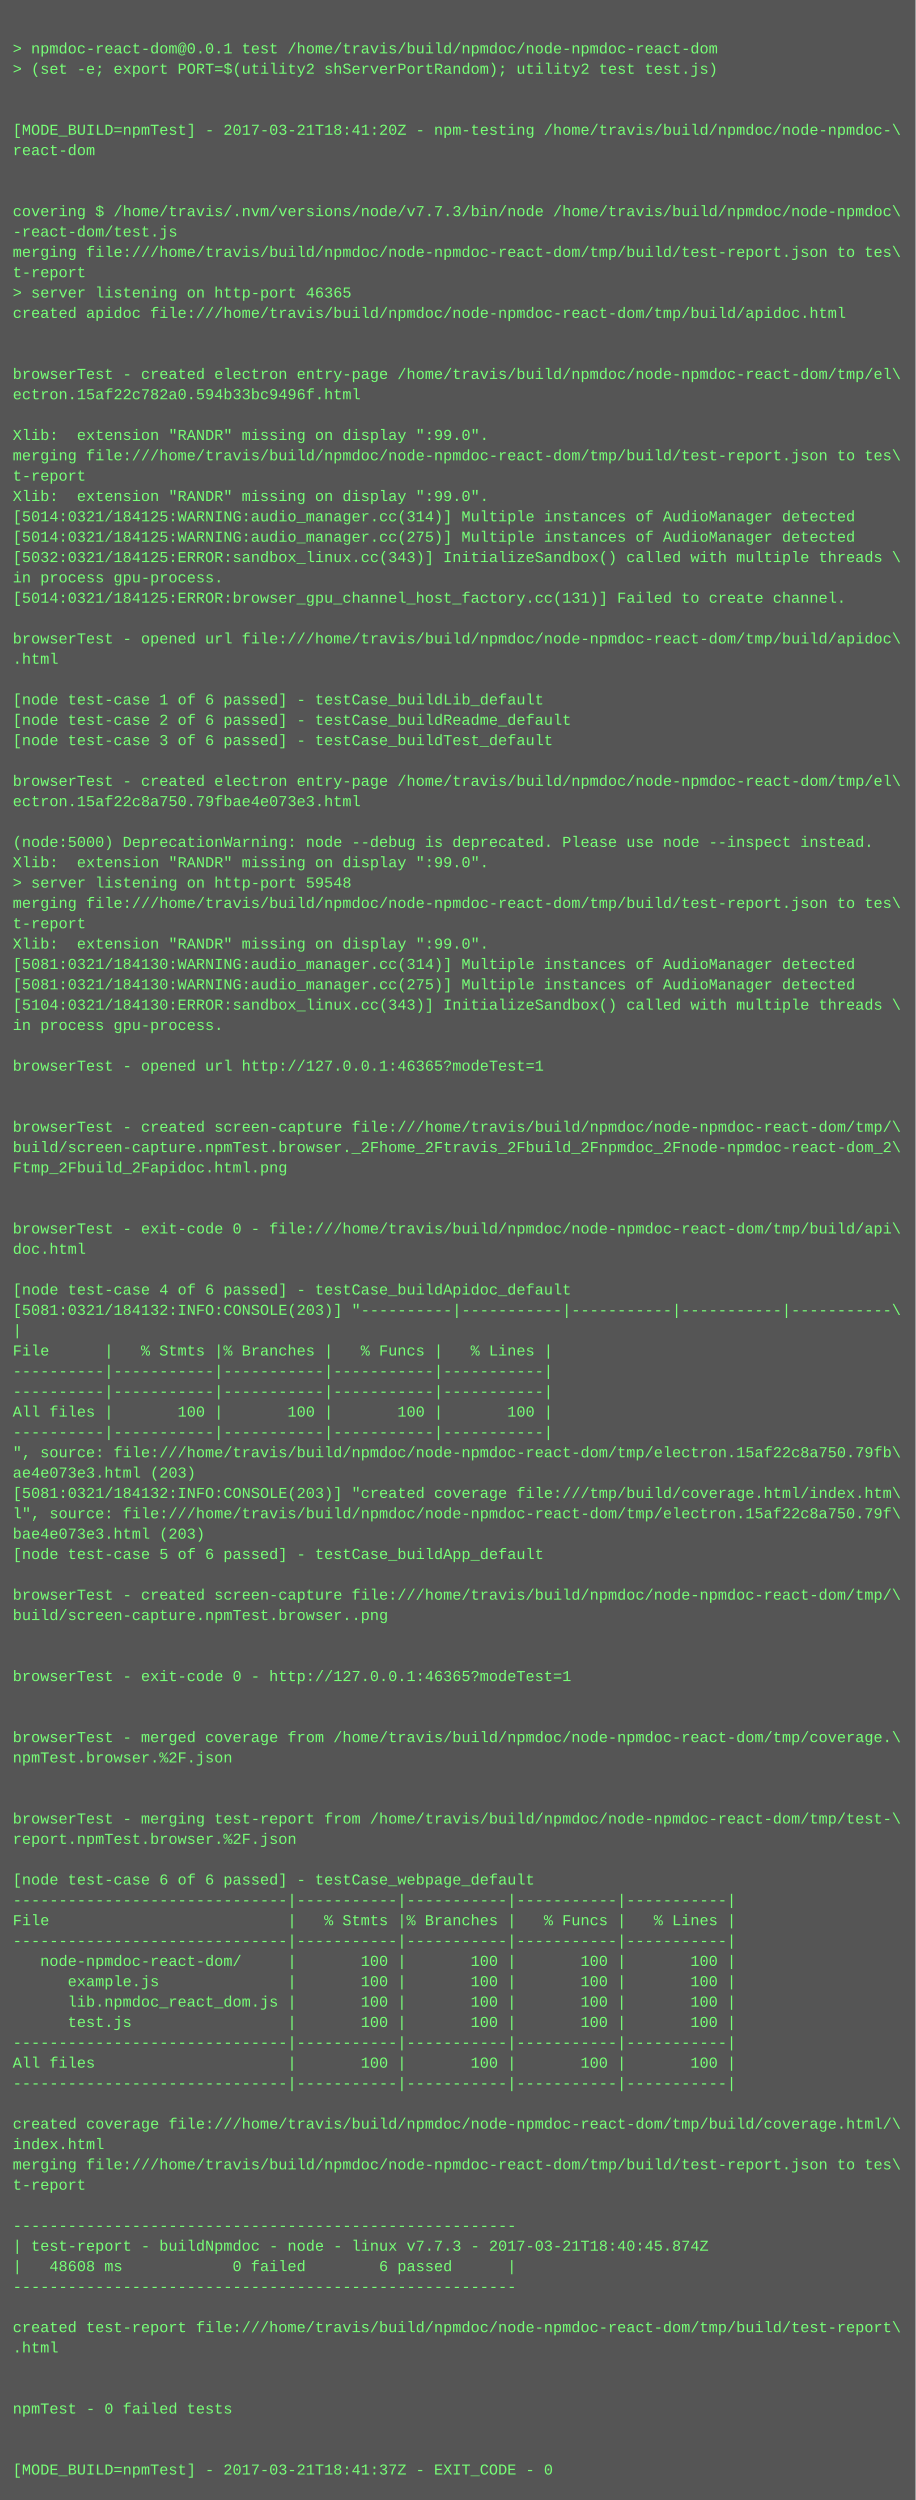
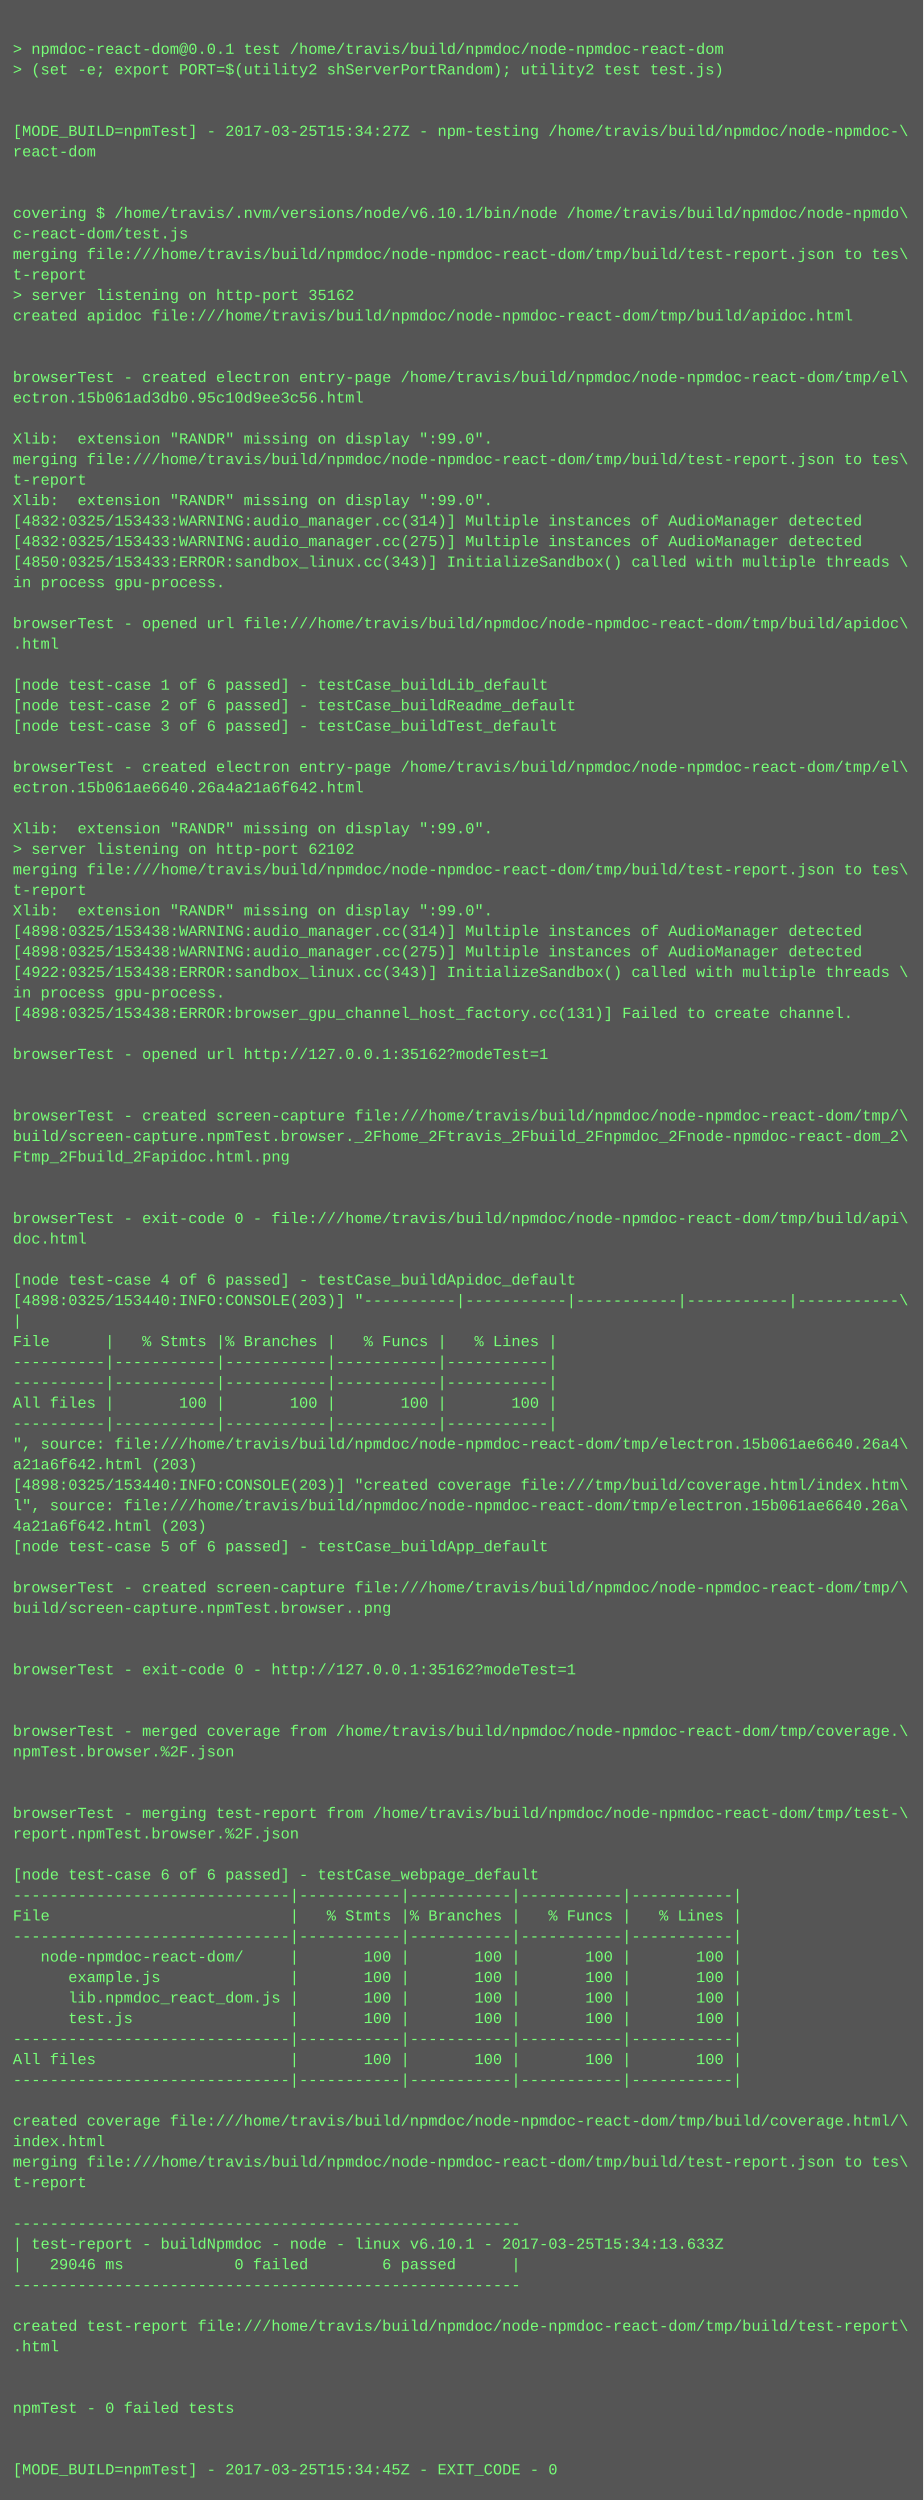
- <svg xmlns="http://www.w3.org/2000/svg" height="1966" width="720">
-   <rect height="1966" fill="#555" width="720" />
+ <svg xmlns="http://www.w3.org/2000/svg" height="1950" width="720">
+   <rect height="1950" fill="#555" width="720" />
  <text fill="#7f7" font-family="Courier New" font-size="12" xml:space="preserve">
    <tspan x="10" y="26" />
    <tspan x="10" y="42">&gt; npmdoc-react-dom@0.0.1 test /home/travis/build/npmdoc/node-npmdoc-react-dom</tspan>
    <tspan x="10" y="58">&gt; (set -e; export PORT=$(utility2 shServerPortRandom); utility2 test test.js)</tspan>
    <tspan x="10" y="74" />
    <tspan x="10" y="90" />
-     <tspan x="10" y="106">[MODE_BUILD=npmTest] - 2017-03-21T18:41:20Z - npm-testing /home/travis/build/npmdoc/node-npmdoc-\</tspan>
+     <tspan x="10" y="106">[MODE_BUILD=npmTest] - 2017-03-25T15:34:27Z - npm-testing /home/travis/build/npmdoc/node-npmdoc-\</tspan>
    <tspan x="10" y="122">react-dom</tspan>
    <tspan x="10" y="138" />
    <tspan x="10" y="154" />
-     <tspan x="10" y="170">covering $ /home/travis/.nvm/versions/node/v7.7.3/bin/node /home/travis/build/npmdoc/node-npmdoc\</tspan>
-     <tspan x="10" y="186">-react-dom/test.js</tspan>
+     <tspan x="10" y="170">covering $ /home/travis/.nvm/versions/node/v6.10.1/bin/node /home/travis/build/npmdoc/node-npmdo\</tspan>
+     <tspan x="10" y="186">c-react-dom/test.js</tspan>
    <tspan x="10" y="202">merging file:///home/travis/build/npmdoc/node-npmdoc-react-dom/tmp/build/test-report.json to tes\</tspan>
    <tspan x="10" y="218">t-report</tspan>
-     <tspan x="10" y="234">&gt; server listening on http-port 46365</tspan>
+     <tspan x="10" y="234">&gt; server listening on http-port 35162</tspan>
    <tspan x="10" y="250">created apidoc file:///home/travis/build/npmdoc/node-npmdoc-react-dom/tmp/build/apidoc.html</tspan>
    <tspan x="10" y="266" />
    <tspan x="10" y="282" />
    <tspan x="10" y="298">browserTest - created electron entry-page /home/travis/build/npmdoc/node-npmdoc-react-dom/tmp/el\</tspan>
-     <tspan x="10" y="314">ectron.15af22c782a0.594b33bc9496f.html</tspan>
+     <tspan x="10" y="314">ectron.15b061ad3db0.95c10d9ee3c56.html</tspan>
    <tspan x="10" y="330" />
    <tspan x="10" y="346">Xlib:  extension "RANDR" missing on display ":99.0".</tspan>
    <tspan x="10" y="362">merging file:///home/travis/build/npmdoc/node-npmdoc-react-dom/tmp/build/test-report.json to tes\</tspan>
    <tspan x="10" y="378">t-report</tspan>
    <tspan x="10" y="394">Xlib:  extension "RANDR" missing on display ":99.0".</tspan>
-     <tspan x="10" y="410">[5014:0321/184125:WARNING:audio_manager.cc(314)] Multiple instances of AudioManager detected</tspan>
-     <tspan x="10" y="426">[5014:0321/184125:WARNING:audio_manager.cc(275)] Multiple instances of AudioManager detected</tspan>
-     <tspan x="10" y="442">[5032:0321/184125:ERROR:sandbox_linux.cc(343)] InitializeSandbox() called with multiple threads \</tspan>
+     <tspan x="10" y="410">[4832:0325/153433:WARNING:audio_manager.cc(314)] Multiple instances of AudioManager detected</tspan>
+     <tspan x="10" y="426">[4832:0325/153433:WARNING:audio_manager.cc(275)] Multiple instances of AudioManager detected</tspan>
+     <tspan x="10" y="442">[4850:0325/153433:ERROR:sandbox_linux.cc(343)] InitializeSandbox() called with multiple threads \</tspan>
    <tspan x="10" y="458">in process gpu-process. </tspan>
-     <tspan x="10" y="474">[5014:0321/184125:ERROR:browser_gpu_channel_host_factory.cc(131)] Failed to create channel.</tspan>
-     <tspan x="10" y="490" />
-     <tspan x="10" y="506">browserTest - opened url file:///home/travis/build/npmdoc/node-npmdoc-react-dom/tmp/build/apidoc\</tspan>
-     <tspan x="10" y="522">.html</tspan>
-     <tspan x="10" y="538" />
-     <tspan x="10" y="554">[node test-case 1 of 6 passed] - testCase_buildLib_default</tspan>
-     <tspan x="10" y="570">[node test-case 2 of 6 passed] - testCase_buildReadme_default</tspan>
-     <tspan x="10" y="586">[node test-case 3 of 6 passed] - testCase_buildTest_default</tspan>
-     <tspan x="10" y="602" />
-     <tspan x="10" y="618">browserTest - created electron entry-page /home/travis/build/npmdoc/node-npmdoc-react-dom/tmp/el\</tspan>
-     <tspan x="10" y="634">ectron.15af22c8a750.79fbae4e073e3.html</tspan>
-     <tspan x="10" y="650" />
-     <tspan x="10" y="666">(node:5000) DeprecationWarning: node --debug is deprecated. Please use node --inspect instead.</tspan>
-     <tspan x="10" y="682">Xlib:  extension "RANDR" missing on display ":99.0".</tspan>
-     <tspan x="10" y="698">&gt; server listening on http-port 59548</tspan>
-     <tspan x="10" y="714">merging file:///home/travis/build/npmdoc/node-npmdoc-react-dom/tmp/build/test-report.json to tes\</tspan>
-     <tspan x="10" y="730">t-report</tspan>
-     <tspan x="10" y="746">Xlib:  extension "RANDR" missing on display ":99.0".</tspan>
-     <tspan x="10" y="762">[5081:0321/184130:WARNING:audio_manager.cc(314)] Multiple instances of AudioManager detected</tspan>
-     <tspan x="10" y="778">[5081:0321/184130:WARNING:audio_manager.cc(275)] Multiple instances of AudioManager detected</tspan>
-     <tspan x="10" y="794">[5104:0321/184130:ERROR:sandbox_linux.cc(343)] InitializeSandbox() called with multiple threads \</tspan>
-     <tspan x="10" y="810">in process gpu-process. </tspan>
-     <tspan x="10" y="826" />
-     <tspan x="10" y="842">browserTest - opened url http://127.0.0.1:46365?modeTest=1</tspan>
+     <tspan x="10" y="474" />
+     <tspan x="10" y="490">browserTest - opened url file:///home/travis/build/npmdoc/node-npmdoc-react-dom/tmp/build/apidoc\</tspan>
+     <tspan x="10" y="506">.html</tspan>
+     <tspan x="10" y="522" />
+     <tspan x="10" y="538">[node test-case 1 of 6 passed] - testCase_buildLib_default</tspan>
+     <tspan x="10" y="554">[node test-case 2 of 6 passed] - testCase_buildReadme_default</tspan>
+     <tspan x="10" y="570">[node test-case 3 of 6 passed] - testCase_buildTest_default</tspan>
+     <tspan x="10" y="586" />
+     <tspan x="10" y="602">browserTest - created electron entry-page /home/travis/build/npmdoc/node-npmdoc-react-dom/tmp/el\</tspan>
+     <tspan x="10" y="618">ectron.15b061ae6640.26a4a21a6f642.html</tspan>
+     <tspan x="10" y="634" />
+     <tspan x="10" y="650">Xlib:  extension "RANDR" missing on display ":99.0".</tspan>
+     <tspan x="10" y="666">&gt; server listening on http-port 62102</tspan>
+     <tspan x="10" y="682">merging file:///home/travis/build/npmdoc/node-npmdoc-react-dom/tmp/build/test-report.json to tes\</tspan>
+     <tspan x="10" y="698">t-report</tspan>
+     <tspan x="10" y="714">Xlib:  extension "RANDR" missing on display ":99.0".</tspan>
+     <tspan x="10" y="730">[4898:0325/153438:WARNING:audio_manager.cc(314)] Multiple instances of AudioManager detected</tspan>
+     <tspan x="10" y="746">[4898:0325/153438:WARNING:audio_manager.cc(275)] Multiple instances of AudioManager detected</tspan>
+     <tspan x="10" y="762">[4922:0325/153438:ERROR:sandbox_linux.cc(343)] InitializeSandbox() called with multiple threads \</tspan>
+     <tspan x="10" y="778">in process gpu-process. </tspan>
+     <tspan x="10" y="794">[4898:0325/153438:ERROR:browser_gpu_channel_host_factory.cc(131)] Failed to create channel.</tspan>
+     <tspan x="10" y="810" />
+     <tspan x="10" y="826">browserTest - opened url http://127.0.0.1:35162?modeTest=1</tspan>
+     <tspan x="10" y="842" />
    <tspan x="10" y="858" />
-     <tspan x="10" y="874" />
-     <tspan x="10" y="890">browserTest - created screen-capture file:///home/travis/build/npmdoc/node-npmdoc-react-dom/tmp/\</tspan>
-     <tspan x="10" y="906">build/screen-capture.npmTest.browser._2Fhome_2Ftravis_2Fbuild_2Fnpmdoc_2Fnode-npmdoc-react-dom_2\</tspan>
-     <tspan x="10" y="922">Ftmp_2Fbuild_2Fapidoc.html.png</tspan>
+     <tspan x="10" y="874">browserTest - created screen-capture file:///home/travis/build/npmdoc/node-npmdoc-react-dom/tmp/\</tspan>
+     <tspan x="10" y="890">build/screen-capture.npmTest.browser._2Fhome_2Ftravis_2Fbuild_2Fnpmdoc_2Fnode-npmdoc-react-dom_2\</tspan>
+     <tspan x="10" y="906">Ftmp_2Fbuild_2Fapidoc.html.png</tspan>
+     <tspan x="10" y="922" />
    <tspan x="10" y="938" />
-     <tspan x="10" y="954" />
-     <tspan x="10" y="970">browserTest - exit-code 0 - file:///home/travis/build/npmdoc/node-npmdoc-react-dom/tmp/build/api\</tspan>
-     <tspan x="10" y="986">doc.html</tspan>
-     <tspan x="10" y="1002" />
-     <tspan x="10" y="1018">[node test-case 4 of 6 passed] - testCase_buildApidoc_default</tspan>
-     <tspan x="10" y="1034">[5081:0321/184132:INFO:CONSOLE(203)] "----------|-----------|-----------|-----------|-----------\</tspan>
-     <tspan x="10" y="1050">|</tspan>
-     <tspan x="10" y="1066">File      |   % Stmts |% Branches |   % Funcs |   % Lines |</tspan>
+     <tspan x="10" y="954">browserTest - exit-code 0 - file:///home/travis/build/npmdoc/node-npmdoc-react-dom/tmp/build/api\</tspan>
+     <tspan x="10" y="970">doc.html</tspan>
+     <tspan x="10" y="986" />
+     <tspan x="10" y="1002">[node test-case 4 of 6 passed] - testCase_buildApidoc_default</tspan>
+     <tspan x="10" y="1018">[4898:0325/153440:INFO:CONSOLE(203)] "----------|-----------|-----------|-----------|-----------\</tspan>
+     <tspan x="10" y="1034">|</tspan>
+     <tspan x="10" y="1050">File      |   % Stmts |% Branches |   % Funcs |   % Lines |</tspan>
+     <tspan x="10" y="1066">----------|-----------|-----------|-----------|-----------|</tspan>
    <tspan x="10" y="1082">----------|-----------|-----------|-----------|-----------|</tspan>
-     <tspan x="10" y="1098">----------|-----------|-----------|-----------|-----------|</tspan>
-     <tspan x="10" y="1114">All files |       100 |       100 |       100 |       100 |</tspan>
-     <tspan x="10" y="1130">----------|-----------|-----------|-----------|-----------|</tspan>
-     <tspan x="10" y="1146">", source: file:///home/travis/build/npmdoc/node-npmdoc-react-dom/tmp/electron.15af22c8a750.79fb\</tspan>
-     <tspan x="10" y="1162">ae4e073e3.html (203)</tspan>
-     <tspan x="10" y="1178">[5081:0321/184132:INFO:CONSOLE(203)] "created coverage file:///tmp/build/coverage.html/index.htm\</tspan>
-     <tspan x="10" y="1194">l", source: file:///home/travis/build/npmdoc/node-npmdoc-react-dom/tmp/electron.15af22c8a750.79f\</tspan>
-     <tspan x="10" y="1210">bae4e073e3.html (203)</tspan>
-     <tspan x="10" y="1226">[node test-case 5 of 6 passed] - testCase_buildApp_default</tspan>
-     <tspan x="10" y="1242" />
-     <tspan x="10" y="1258">browserTest - created screen-capture file:///home/travis/build/npmdoc/node-npmdoc-react-dom/tmp/\</tspan>
-     <tspan x="10" y="1274">build/screen-capture.npmTest.browser..png</tspan>
+     <tspan x="10" y="1098">All files |       100 |       100 |       100 |       100 |</tspan>
+     <tspan x="10" y="1114">----------|-----------|-----------|-----------|-----------|</tspan>
+     <tspan x="10" y="1130">", source: file:///home/travis/build/npmdoc/node-npmdoc-react-dom/tmp/electron.15b061ae6640.26a4\</tspan>
+     <tspan x="10" y="1146">a21a6f642.html (203)</tspan>
+     <tspan x="10" y="1162">[4898:0325/153440:INFO:CONSOLE(203)] "created coverage file:///tmp/build/coverage.html/index.htm\</tspan>
+     <tspan x="10" y="1178">l", source: file:///home/travis/build/npmdoc/node-npmdoc-react-dom/tmp/electron.15b061ae6640.26a\</tspan>
+     <tspan x="10" y="1194">4a21a6f642.html (203)</tspan>
+     <tspan x="10" y="1210">[node test-case 5 of 6 passed] - testCase_buildApp_default</tspan>
+     <tspan x="10" y="1226" />
+     <tspan x="10" y="1242">browserTest - created screen-capture file:///home/travis/build/npmdoc/node-npmdoc-react-dom/tmp/\</tspan>
+     <tspan x="10" y="1258">build/screen-capture.npmTest.browser..png</tspan>
+     <tspan x="10" y="1274" />
    <tspan x="10" y="1290" />
-     <tspan x="10" y="1306" />
-     <tspan x="10" y="1322">browserTest - exit-code 0 - http://127.0.0.1:46365?modeTest=1</tspan>
+     <tspan x="10" y="1306">browserTest - exit-code 0 - http://127.0.0.1:35162?modeTest=1</tspan>
+     <tspan x="10" y="1322" />
    <tspan x="10" y="1338" />
-     <tspan x="10" y="1354" />
-     <tspan x="10" y="1370">browserTest - merged coverage from /home/travis/build/npmdoc/node-npmdoc-react-dom/tmp/coverage.\</tspan>
-     <tspan x="10" y="1386">npmTest.browser.%2F.json</tspan>
+     <tspan x="10" y="1354">browserTest - merged coverage from /home/travis/build/npmdoc/node-npmdoc-react-dom/tmp/coverage.\</tspan>
+     <tspan x="10" y="1370">npmTest.browser.%2F.json</tspan>
+     <tspan x="10" y="1386" />
    <tspan x="10" y="1402" />
-     <tspan x="10" y="1418" />
-     <tspan x="10" y="1434">browserTest - merging test-report from /home/travis/build/npmdoc/node-npmdoc-react-dom/tmp/test-\</tspan>
-     <tspan x="10" y="1450">report.npmTest.browser.%2F.json</tspan>
-     <tspan x="10" y="1466" />
-     <tspan x="10" y="1482">[node test-case 6 of 6 passed] - testCase_webpage_default</tspan>
-     <tspan x="10" y="1498">------------------------------|-----------|-----------|-----------|-----------|</tspan>
-     <tspan x="10" y="1514">File                          |   % Stmts |% Branches |   % Funcs |   % Lines |</tspan>
-     <tspan x="10" y="1530">------------------------------|-----------|-----------|-----------|-----------|</tspan>
-     <tspan x="10" y="1546">   node-npmdoc-react-dom/     |       100 |       100 |       100 |       100 |</tspan>
-     <tspan x="10" y="1562">      example.js              |       100 |       100 |       100 |       100 |</tspan>
-     <tspan x="10" y="1578">      lib.npmdoc_react_dom.js |       100 |       100 |       100 |       100 |</tspan>
-     <tspan x="10" y="1594">      test.js                 |       100 |       100 |       100 |       100 |</tspan>
-     <tspan x="10" y="1610">------------------------------|-----------|-----------|-----------|-----------|</tspan>
-     <tspan x="10" y="1626">All files                     |       100 |       100 |       100 |       100 |</tspan>
-     <tspan x="10" y="1642">------------------------------|-----------|-----------|-----------|-----------|</tspan>
-     <tspan x="10" y="1658" />
-     <tspan x="10" y="1674">created coverage file:///home/travis/build/npmdoc/node-npmdoc-react-dom/tmp/build/coverage.html/\</tspan>
-     <tspan x="10" y="1690">index.html</tspan>
-     <tspan x="10" y="1706">merging file:///home/travis/build/npmdoc/node-npmdoc-react-dom/tmp/build/test-report.json to tes\</tspan>
-     <tspan x="10" y="1722">t-report</tspan>
-     <tspan x="10" y="1738" />
-     <tspan x="10" y="1754">-------------------------------------------------------</tspan>
-     <tspan x="10" y="1770">| test-report - buildNpmdoc - node - linux v7.7.3 - 2017-03-21T18:40:45.874Z</tspan>
-     <tspan x="10" y="1786">|   48608 ms            0 failed        6 passed      |</tspan>
-     <tspan x="10" y="1802">-------------------------------------------------------</tspan>
-     <tspan x="10" y="1818" />
-     <tspan x="10" y="1834">created test-report file:///home/travis/build/npmdoc/node-npmdoc-react-dom/tmp/build/test-report\</tspan>
-     <tspan x="10" y="1850">.html</tspan>
+     <tspan x="10" y="1418">browserTest - merging test-report from /home/travis/build/npmdoc/node-npmdoc-react-dom/tmp/test-\</tspan>
+     <tspan x="10" y="1434">report.npmTest.browser.%2F.json</tspan>
+     <tspan x="10" y="1450" />
+     <tspan x="10" y="1466">[node test-case 6 of 6 passed] - testCase_webpage_default</tspan>
+     <tspan x="10" y="1482">------------------------------|-----------|-----------|-----------|-----------|</tspan>
+     <tspan x="10" y="1498">File                          |   % Stmts |% Branches |   % Funcs |   % Lines |</tspan>
+     <tspan x="10" y="1514">------------------------------|-----------|-----------|-----------|-----------|</tspan>
+     <tspan x="10" y="1530">   node-npmdoc-react-dom/     |       100 |       100 |       100 |       100 |</tspan>
+     <tspan x="10" y="1546">      example.js              |       100 |       100 |       100 |       100 |</tspan>
+     <tspan x="10" y="1562">      lib.npmdoc_react_dom.js |       100 |       100 |       100 |       100 |</tspan>
+     <tspan x="10" y="1578">      test.js                 |       100 |       100 |       100 |       100 |</tspan>
+     <tspan x="10" y="1594">------------------------------|-----------|-----------|-----------|-----------|</tspan>
+     <tspan x="10" y="1610">All files                     |       100 |       100 |       100 |       100 |</tspan>
+     <tspan x="10" y="1626">------------------------------|-----------|-----------|-----------|-----------|</tspan>
+     <tspan x="10" y="1642" />
+     <tspan x="10" y="1658">created coverage file:///home/travis/build/npmdoc/node-npmdoc-react-dom/tmp/build/coverage.html/\</tspan>
+     <tspan x="10" y="1674">index.html</tspan>
+     <tspan x="10" y="1690">merging file:///home/travis/build/npmdoc/node-npmdoc-react-dom/tmp/build/test-report.json to tes\</tspan>
+     <tspan x="10" y="1706">t-report</tspan>
+     <tspan x="10" y="1722" />
+     <tspan x="10" y="1738">-------------------------------------------------------</tspan>
+     <tspan x="10" y="1754">| test-report - buildNpmdoc - node - linux v6.10.1 - 2017-03-25T15:34:13.633Z</tspan>
+     <tspan x="10" y="1770">|   29046 ms            0 failed        6 passed      |</tspan>
+     <tspan x="10" y="1786">-------------------------------------------------------</tspan>
+     <tspan x="10" y="1802" />
+     <tspan x="10" y="1818">created test-report file:///home/travis/build/npmdoc/node-npmdoc-react-dom/tmp/build/test-report\</tspan>
+     <tspan x="10" y="1834">.html</tspan>
+     <tspan x="10" y="1850" />
    <tspan x="10" y="1866" />
-     <tspan x="10" y="1882" />
-     <tspan x="10" y="1898">npmTest - 0 failed tests</tspan>
+     <tspan x="10" y="1882">npmTest - 0 failed tests</tspan>
+     <tspan x="10" y="1898" />
    <tspan x="10" y="1914" />
-     <tspan x="10" y="1930" />
-     <tspan x="10" y="1946">[MODE_BUILD=npmTest] - 2017-03-21T18:41:37Z - EXIT_CODE - 0</tspan>
+     <tspan x="10" y="1930">[MODE_BUILD=npmTest] - 2017-03-25T15:34:45Z - EXIT_CODE - 0</tspan>
  </text>
</svg>
